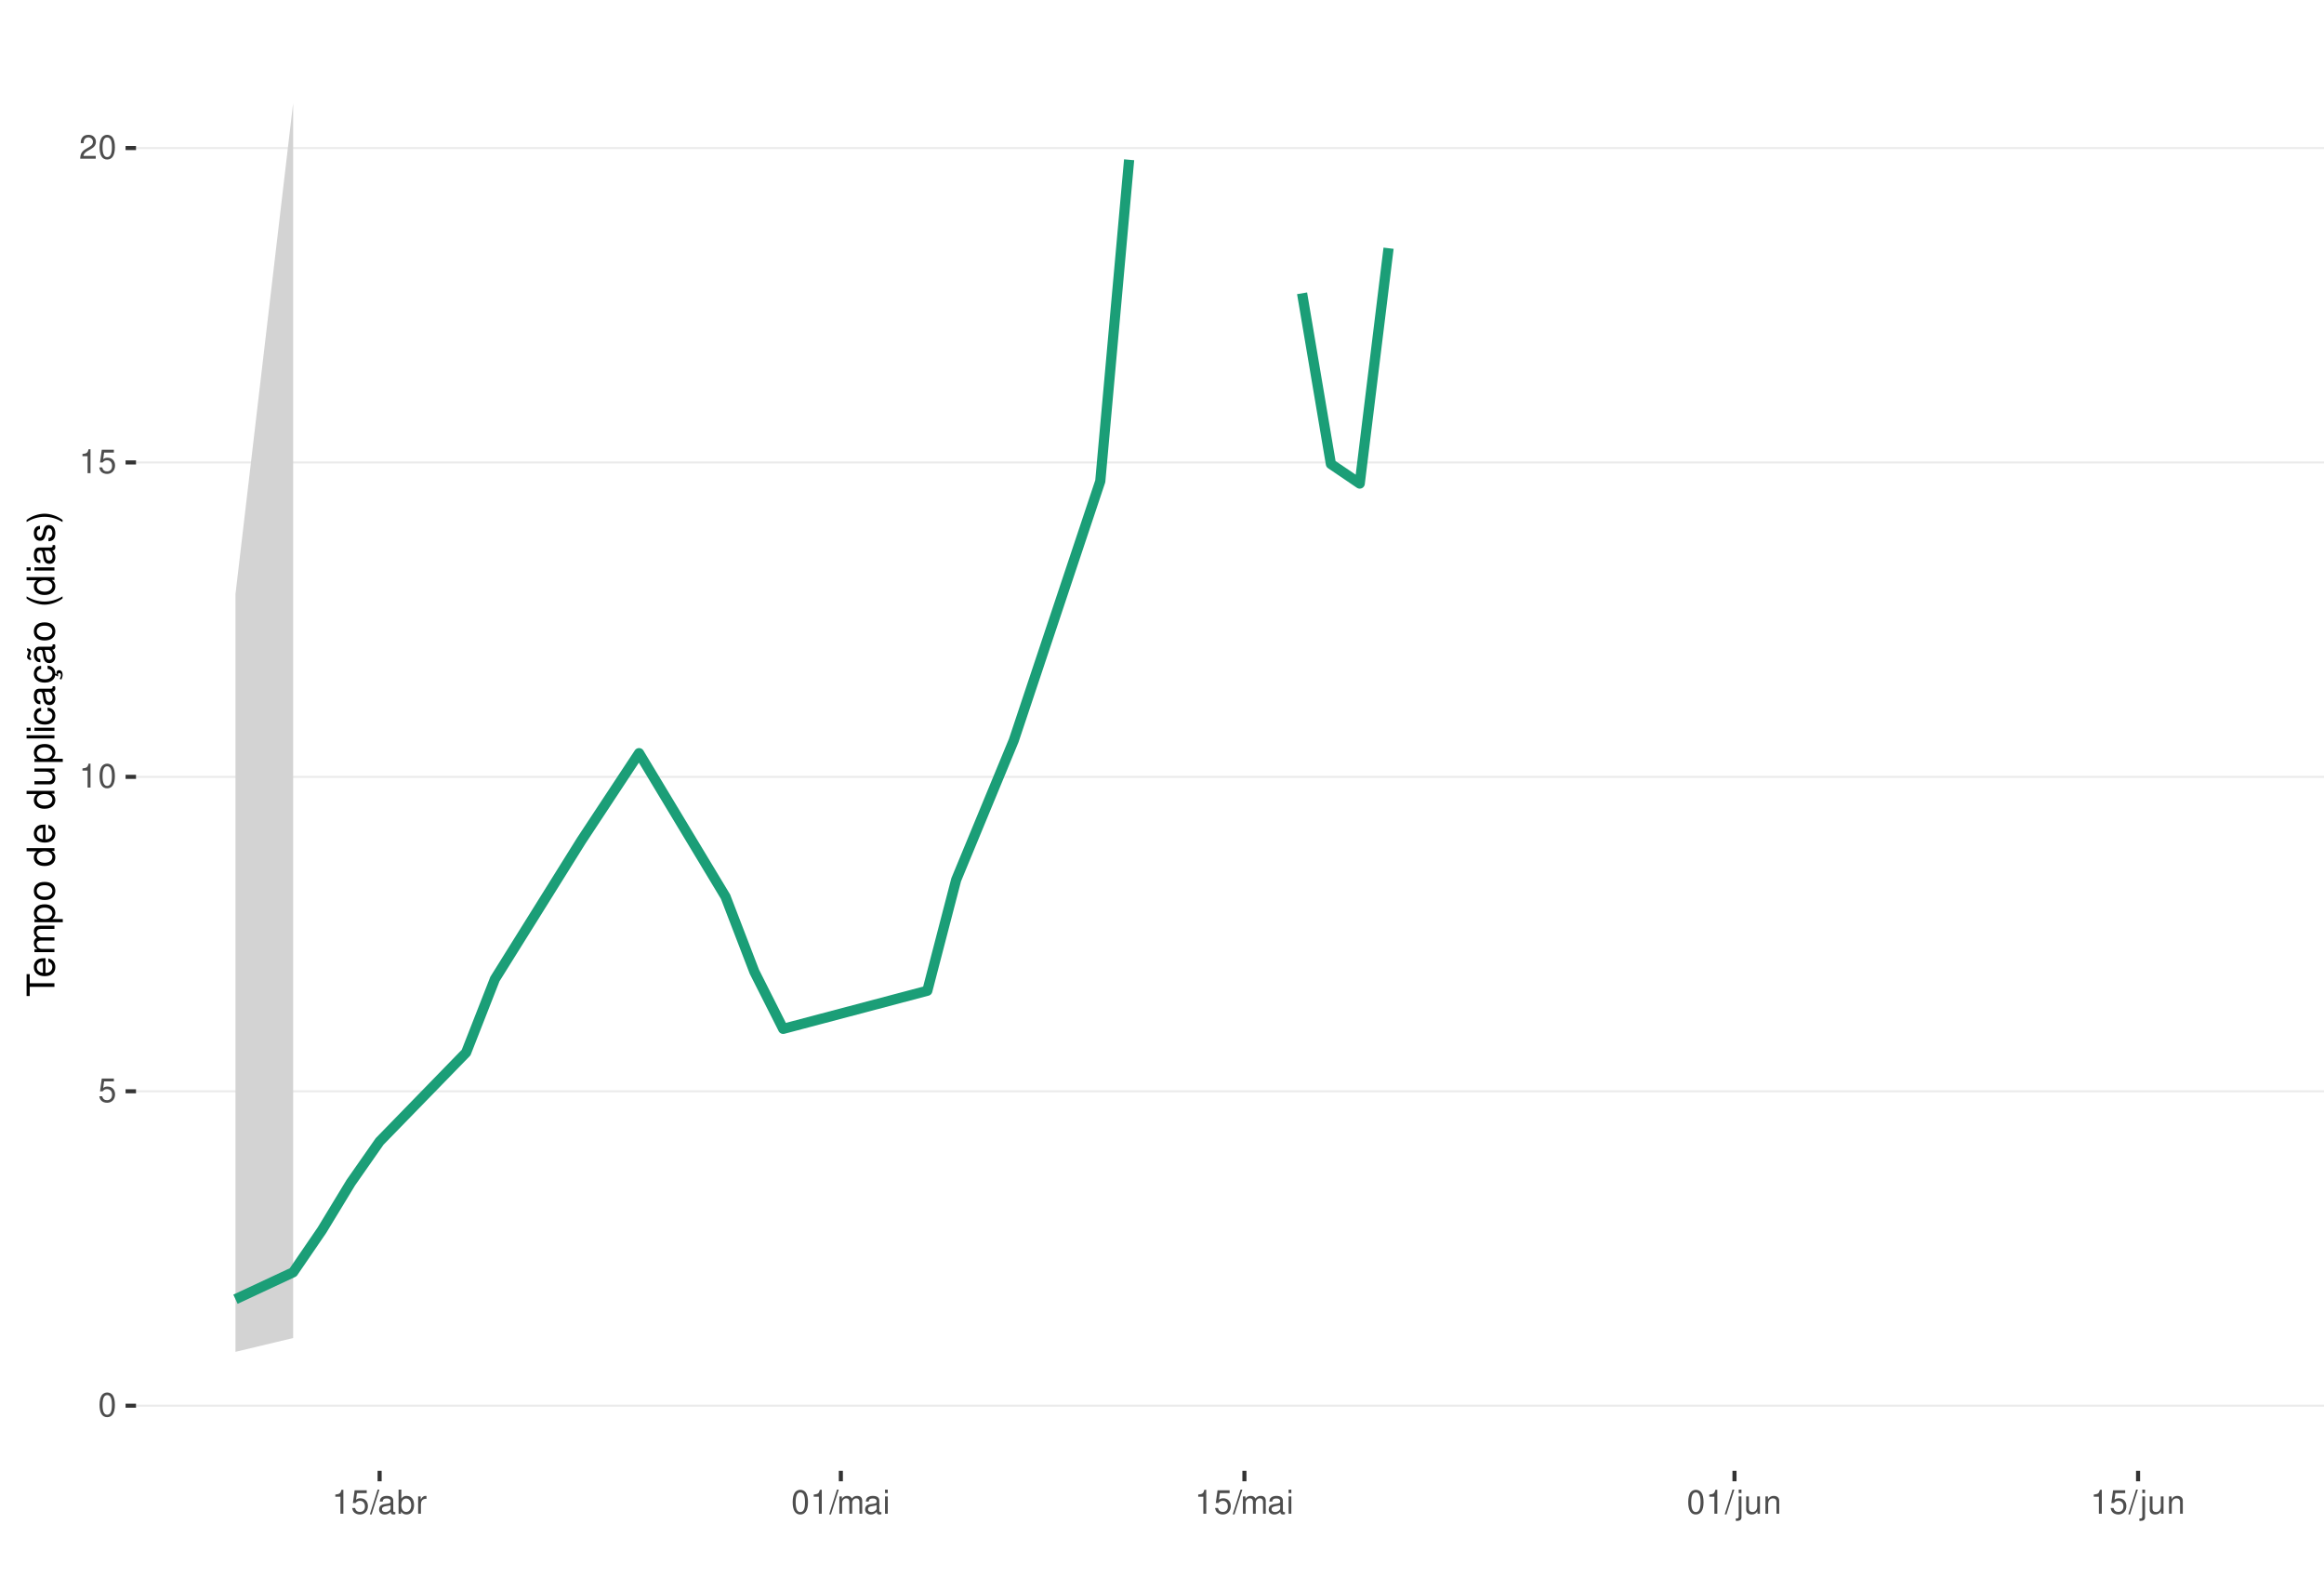
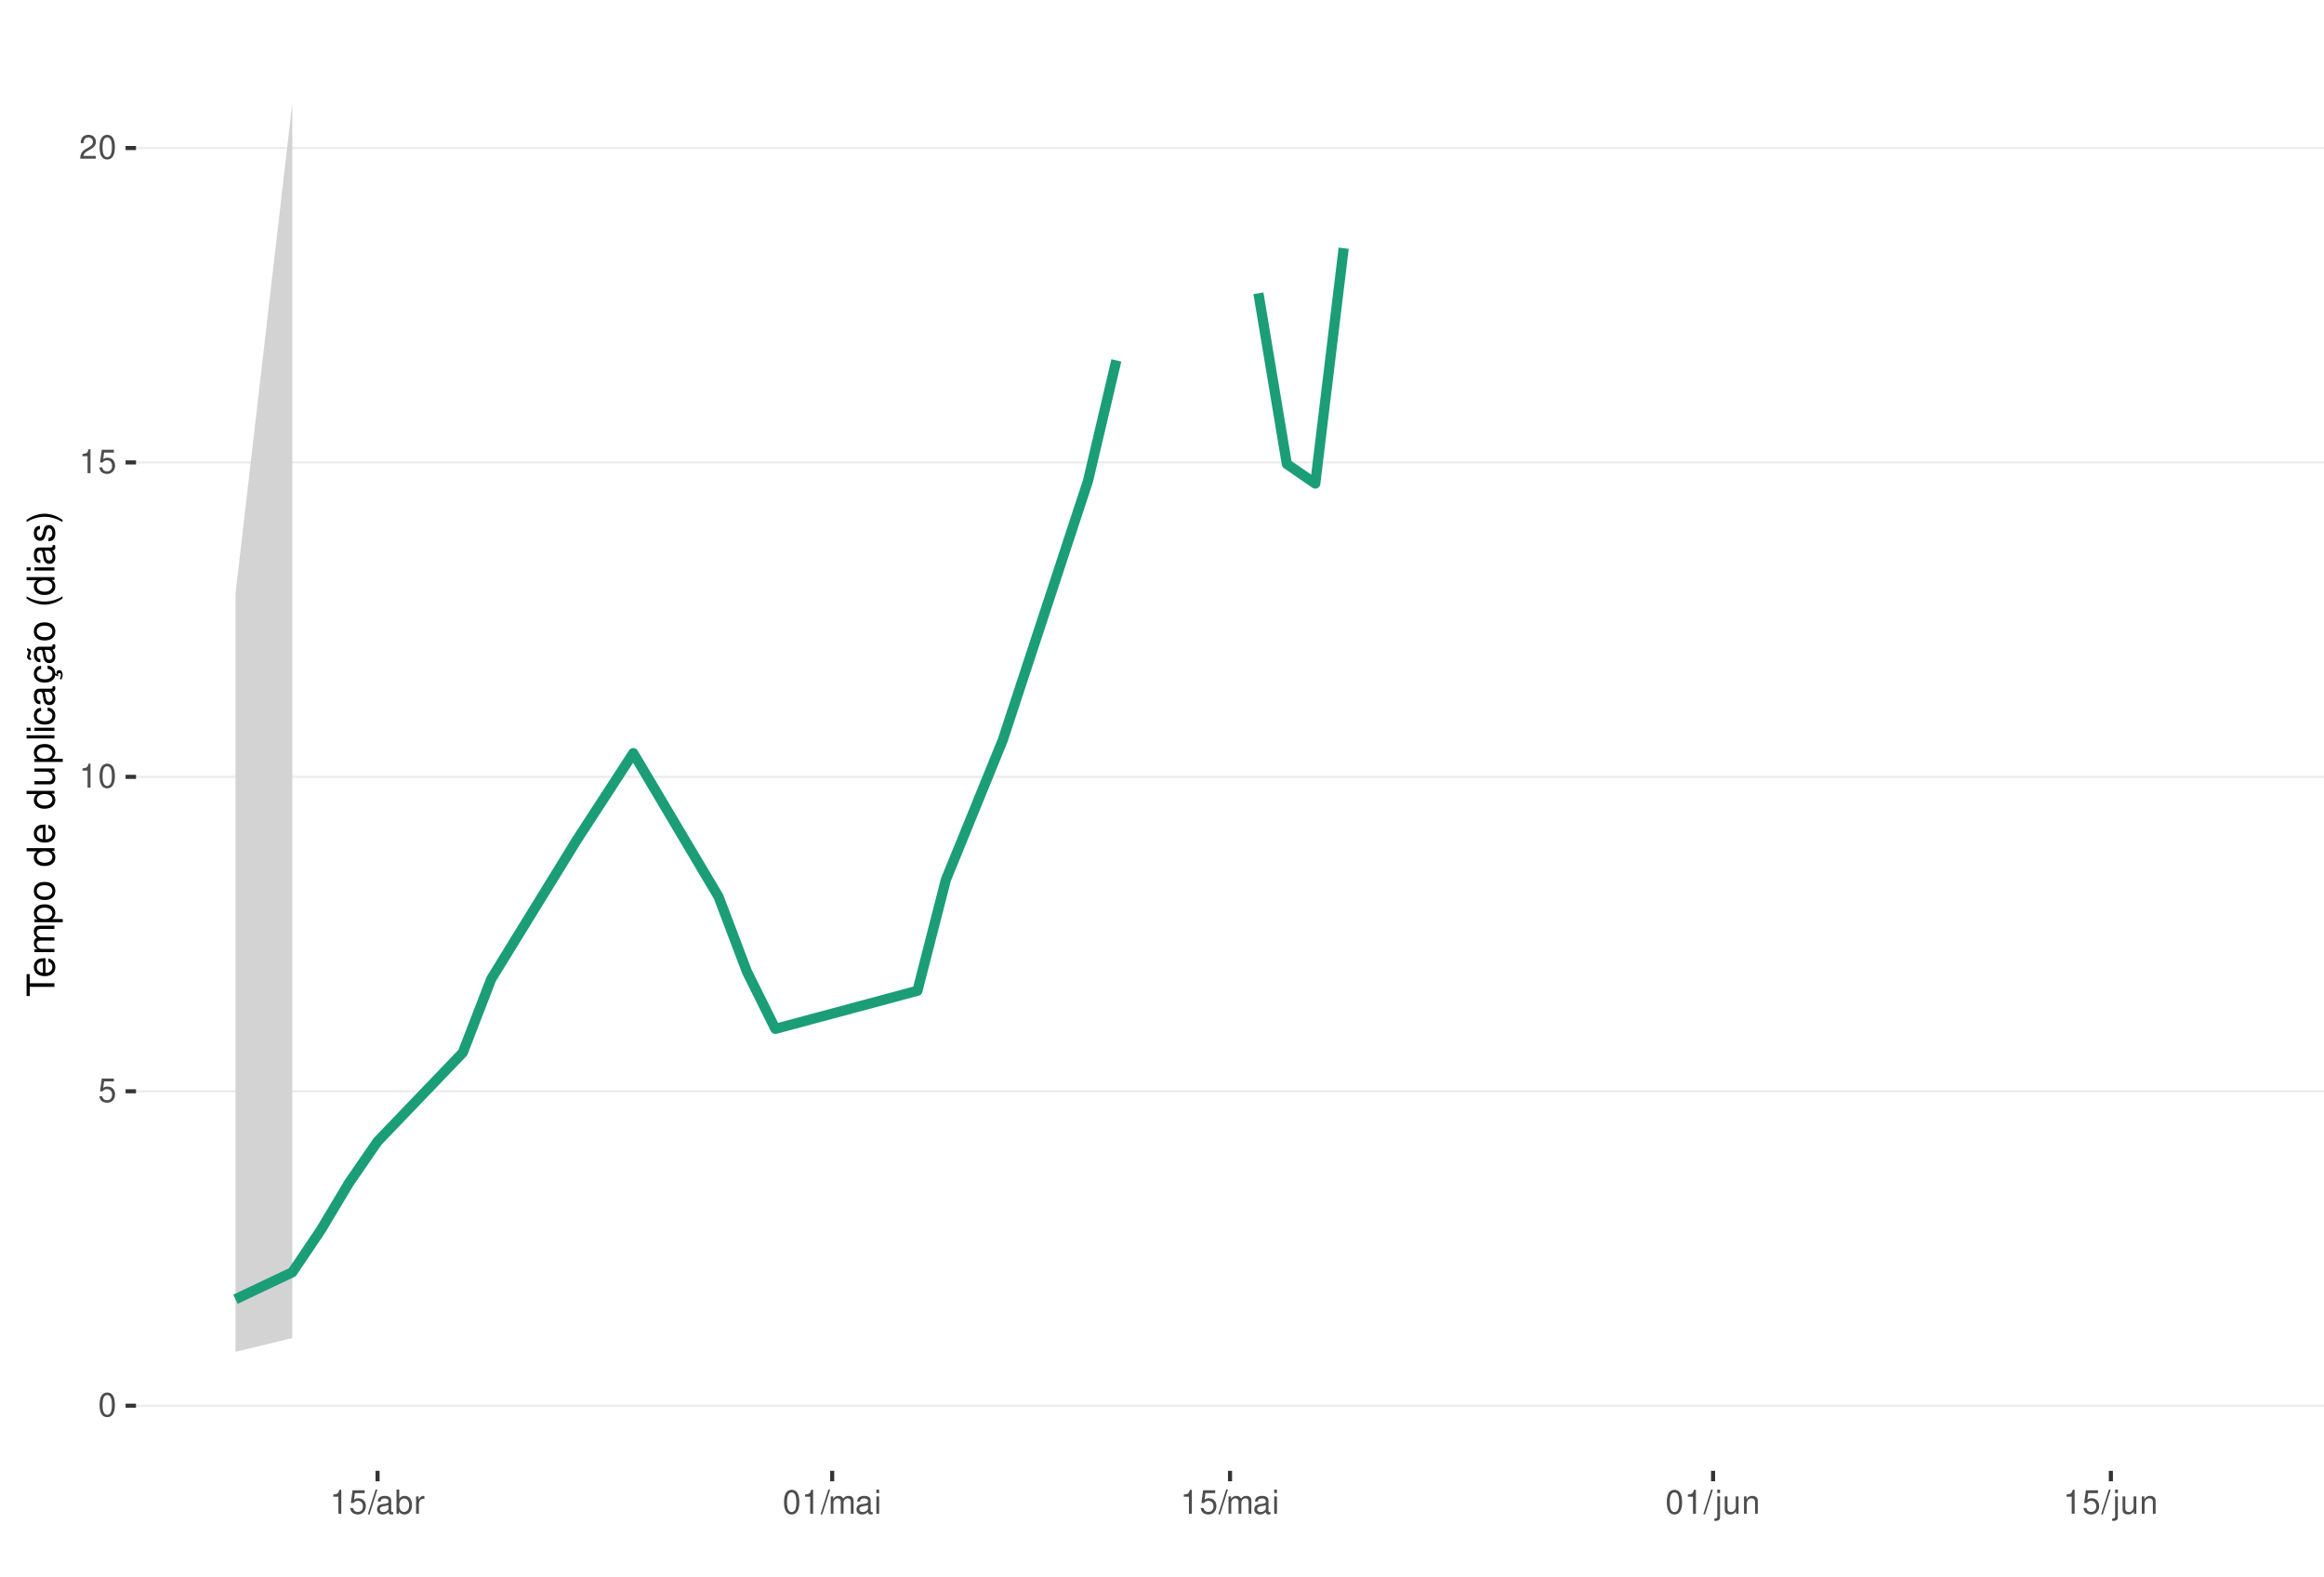
<svg xmlns="http://www.w3.org/2000/svg" xmlns:xlink="http://www.w3.org/1999/xlink" width="609pt" height="413pt" viewBox="0 0 609 413" version="1.1">
  <defs>
    <g>
      <symbol overflow="visible" id="glyph0-0">
        <path style="stroke:none;" d="" />
      </symbol>
      <symbol overflow="visible" id="glyph0-1">
        <path style="stroke:none;" d="M 2.375 -6.266 C 1.812 -6.266 1.297 -6 0.969 -5.578 C 0.578 -5.016 0.375 -4.188 0.375 -3.031 C 0.375 -0.922 1.062 0.203 2.375 0.203 C 3.672 0.203 4.391 -0.922 4.391 -2.984 C 4.391 -4.188 4.203 -5 3.797 -5.578 C 3.469 -6 2.953 -6.266 2.375 -6.266 Z M 2.375 -5.578 C 3.203 -5.578 3.609 -4.75 3.609 -3.047 C 3.609 -1.266 3.219 -0.438 2.359 -0.438 C 1.562 -0.438 1.156 -1.297 1.156 -3.016 C 1.156 -4.75 1.562 -5.578 2.375 -5.578 Z M 2.375 -5.578 " />
      </symbol>
      <symbol overflow="visible" id="glyph0-2">
        <path style="stroke:none;" d="M 4.125 -6.141 L 0.953 -6.141 L 0.5 -2.797 L 1.188 -2.797 C 1.547 -3.219 1.844 -3.375 2.328 -3.375 C 3.156 -3.375 3.656 -2.797 3.656 -1.891 C 3.656 -1.016 3.156 -0.469 2.312 -0.469 C 1.656 -0.469 1.25 -0.812 1.062 -1.5 L 0.297 -1.5 C 0.406 -1 0.5 -0.766 0.672 -0.531 C 1.016 -0.062 1.641 0.203 2.344 0.203 C 3.578 0.203 4.438 -0.703 4.438 -2 C 4.438 -3.219 3.641 -4.047 2.453 -4.047 C 2.031 -4.047 1.672 -3.938 1.328 -3.672 L 1.562 -5.391 L 4.125 -5.391 Z M 4.125 -6.141 " />
      </symbol>
      <symbol overflow="visible" id="glyph0-3">
        <path style="stroke:none;" d="M 2.234 -4.453 L 2.234 0 L 3 0 L 3 -6.266 L 2.5 -6.266 C 2.234 -5.297 2.062 -5.172 0.891 -5.016 L 0.891 -4.453 Z M 2.234 -4.453 " />
      </symbol>
      <symbol overflow="visible" id="glyph0-4">
        <path style="stroke:none;" d="M 4.375 -0.75 L 1.156 -0.75 C 1.234 -1.266 1.5 -1.594 2.266 -2.062 L 3.125 -2.547 C 3.984 -3.016 4.422 -3.656 4.422 -4.438 C 4.422 -4.953 4.219 -5.438 3.859 -5.781 C 3.484 -6.109 3.031 -6.266 2.453 -6.266 C 1.672 -6.266 1.094 -5.984 0.766 -5.438 C 0.547 -5.109 0.453 -4.719 0.438 -4.094 L 1.188 -4.094 C 1.219 -4.516 1.266 -4.766 1.375 -4.984 C 1.578 -5.359 1.969 -5.594 2.438 -5.594 C 3.125 -5.594 3.641 -5.094 3.641 -4.422 C 3.641 -3.906 3.359 -3.484 2.812 -3.172 L 2.016 -2.703 C 0.734 -1.969 0.359 -1.375 0.297 -0.016 L 4.375 -0.016 Z M 4.375 -0.75 " />
      </symbol>
      <symbol overflow="visible" id="glyph0-5">
        <path style="stroke:none;" d="M 1.984 -6.312 L -0.062 0.172 L 0.406 0.172 L 2.453 -6.312 Z M 1.984 -6.312 " />
      </symbol>
      <symbol overflow="visible" id="glyph0-6">
        <path style="stroke:none;" d="M 4.625 -0.422 C 4.547 -0.406 4.516 -0.406 4.469 -0.406 C 4.219 -0.406 4.078 -0.531 4.078 -0.766 L 4.078 -3.422 C 4.078 -4.234 3.5 -4.672 2.375 -4.672 C 1.719 -4.672 1.188 -4.469 0.875 -4.141 C 0.672 -3.906 0.578 -3.641 0.562 -3.188 L 1.297 -3.188 C 1.344 -3.75 1.672 -4 2.359 -4 C 3.016 -4 3.375 -3.75 3.375 -3.328 L 3.375 -3.141 C 3.359 -2.828 3.203 -2.703 2.609 -2.625 C 1.594 -2.5 1.438 -2.469 1.156 -2.359 C 0.625 -2.125 0.359 -1.734 0.359 -1.141 C 0.359 -0.312 0.938 0.203 1.859 0.203 C 2.422 0.203 2.875 0 3.391 -0.469 C 3.438 0 3.672 0.203 4.141 0.203 C 4.297 0.203 4.391 0.188 4.625 0.125 Z M 3.375 -1.422 C 3.375 -1.188 3.297 -1.031 3.078 -0.844 C 2.781 -0.578 2.438 -0.438 2.016 -0.438 C 1.453 -0.438 1.109 -0.703 1.109 -1.156 C 1.109 -1.641 1.422 -1.875 2.203 -1.984 C 2.984 -2.094 3.125 -2.125 3.375 -2.234 Z M 3.375 -1.422 " />
      </symbol>
      <symbol overflow="visible" id="glyph0-7">
        <path style="stroke:none;" d="M 0.469 -6.312 L 0.469 0 L 1.109 0 L 1.109 -0.578 C 1.469 -0.047 1.922 0.203 2.547 0.203 C 3.75 0.203 4.531 -0.781 4.531 -2.281 C 4.531 -3.75 3.797 -4.672 2.594 -4.672 C 1.969 -4.672 1.531 -4.438 1.188 -3.922 L 1.188 -6.312 Z M 2.453 -3.984 C 3.25 -3.984 3.781 -3.297 3.781 -2.203 C 3.781 -1.172 3.234 -0.469 2.453 -0.469 C 1.672 -0.469 1.188 -1.172 1.188 -2.234 C 1.188 -3.297 1.672 -3.984 2.453 -3.984 Z M 2.453 -3.984 " />
      </symbol>
      <symbol overflow="visible" id="glyph0-8">
        <path style="stroke:none;" d="M 0.594 -4.531 L 0.594 0 L 1.328 0 L 1.328 -2.359 C 1.328 -3.438 1.781 -3.938 2.781 -3.906 L 2.781 -4.641 C 2.656 -4.656 2.594 -4.672 2.5 -4.672 C 2.031 -4.672 1.672 -4.391 1.266 -3.719 L 1.266 -4.531 Z M 0.594 -4.531 " />
      </symbol>
      <symbol overflow="visible" id="glyph0-9">
        <path style="stroke:none;" d="M 0.609 -4.531 L 0.609 0 L 1.328 0 L 1.328 -2.844 C 1.328 -3.5 1.812 -4.031 2.391 -4.031 C 2.938 -4.031 3.234 -3.703 3.234 -3.125 L 3.234 0 L 3.969 0 L 3.969 -2.844 C 3.969 -3.5 4.438 -4.031 5.031 -4.031 C 5.562 -4.031 5.875 -3.703 5.875 -3.125 L 5.875 0 L 6.594 0 L 6.594 -3.406 C 6.594 -4.219 6.125 -4.672 5.281 -4.672 C 4.672 -4.672 4.312 -4.484 3.891 -3.969 C 3.625 -4.453 3.25 -4.672 2.672 -4.672 C 2.062 -4.672 1.656 -4.438 1.266 -3.891 L 1.266 -4.531 Z M 0.609 -4.531 " />
      </symbol>
      <symbol overflow="visible" id="glyph0-10">
        <path style="stroke:none;" d="M 1.297 -4.531 L 0.578 -4.531 L 0.578 0 L 1.297 0 Z M 1.297 -6.312 L 0.578 -6.312 L 0.578 -5.406 L 1.297 -5.406 Z M 1.297 -6.312 " />
      </symbol>
      <symbol overflow="visible" id="glyph0-11">
        <path style="stroke:none;" d="M 0.609 -4.531 L 0.609 0.656 C 0.609 1.109 0.469 1.25 0.016 1.25 C -0.031 1.25 -0.062 1.25 -0.156 1.25 L -0.156 1.859 C -0.062 1.875 -0.031 1.891 0.094 1.891 C 0.906 1.891 1.328 1.562 1.328 0.938 L 1.328 -4.531 Z M 1.328 -6.312 L 0.609 -6.312 L 0.609 -5.406 L 1.328 -5.406 Z M 1.328 -6.312 " />
      </symbol>
      <symbol overflow="visible" id="glyph0-12">
        <path style="stroke:none;" d="M 4.172 0 L 4.172 -4.531 L 3.453 -4.531 L 3.453 -1.969 C 3.453 -1.031 2.969 -0.438 2.219 -0.438 C 1.641 -0.438 1.281 -0.781 1.281 -1.328 L 1.281 -4.531 L 0.562 -4.531 L 0.562 -1.031 C 0.562 -0.281 1.125 0.203 2.016 0.203 C 2.672 0.203 3.094 -0.031 3.516 -0.625 L 3.516 0 Z M 4.172 0 " />
      </symbol>
      <symbol overflow="visible" id="glyph0-13">
        <path style="stroke:none;" d="M 0.609 -4.531 L 0.609 0 L 1.328 0 L 1.328 -2.5 C 1.328 -3.422 1.812 -4.031 2.562 -4.031 C 3.141 -4.031 3.5 -3.688 3.5 -3.141 L 3.5 0 L 4.219 0 L 4.219 -3.422 C 4.219 -4.188 3.656 -4.672 2.781 -4.672 C 2.109 -4.672 1.672 -4.406 1.266 -3.781 L 1.266 -4.531 Z M 0.609 -4.531 " />
      </symbol>
      <symbol overflow="visible" id="glyph1-0">
        <path style="stroke:none;" d="" />
      </symbol>
      <symbol overflow="visible" id="glyph1-1">
        <path style="stroke:none;" d="M -6.469 -3.547 L -6.469 -5.938 L -7.297 -5.938 L -7.297 -0.203 L -6.469 -0.203 L -6.469 -2.609 L 0 -2.609 L 0 -3.547 Z M -6.469 -3.547 " />
      </symbol>
      <symbol overflow="visible" id="glyph1-2">
        <path style="stroke:none;" d="M -2.344 -5.125 C -3.141 -5.125 -3.625 -5.062 -4.016 -4.922 C -4.875 -4.578 -5.391 -3.781 -5.391 -2.797 C -5.391 -1.344 -4.281 -0.406 -2.547 -0.406 C -0.812 -0.406 0.234 -1.297 0.234 -2.781 C 0.234 -3.984 -0.453 -4.812 -1.594 -5.016 L -1.594 -4.188 C -0.906 -3.953 -0.547 -3.484 -0.547 -2.812 C -0.547 -2.281 -0.781 -1.828 -1.219 -1.547 C -1.516 -1.344 -1.812 -1.281 -2.344 -1.266 Z M -3.016 -1.297 C -3.984 -1.359 -4.625 -1.953 -4.625 -2.797 C -4.625 -3.641 -3.953 -4.234 -3.016 -4.234 Z M -3.016 -1.297 " />
      </symbol>
      <symbol overflow="visible" id="glyph1-3">
        <path style="stroke:none;" d="M -5.234 -0.703 L 0 -0.703 L 0 -1.547 L -3.297 -1.547 C -4.047 -1.547 -4.656 -2.094 -4.656 -2.766 C -4.656 -3.391 -4.281 -3.734 -3.609 -3.734 L 0 -3.734 L 0 -4.578 L -3.297 -4.578 C -4.047 -4.578 -4.656 -5.125 -4.656 -5.812 C -4.656 -6.422 -4.266 -6.781 -3.609 -6.781 L 0 -6.781 L 0 -7.625 L -3.938 -7.625 C -4.875 -7.625 -5.391 -7.078 -5.391 -6.094 C -5.391 -5.406 -5.188 -4.984 -4.594 -4.484 C -5.156 -4.188 -5.391 -3.766 -5.391 -3.078 C -5.391 -2.375 -5.125 -1.906 -4.5 -1.469 L -5.234 -1.469 Z M -5.234 -0.703 " />
      </symbol>
      <symbol overflow="visible" id="glyph1-4">
        <path style="stroke:none;" d="M 2.188 -0.547 L 2.188 -1.375 L -0.547 -1.375 C -0.016 -1.812 0.234 -2.312 0.234 -2.984 C 0.234 -4.344 -0.859 -5.234 -2.531 -5.234 C -4.297 -5.234 -5.391 -4.375 -5.391 -2.984 C -5.391 -2.266 -5.062 -1.703 -4.453 -1.312 L -5.234 -1.312 L -5.234 -0.547 Z M -4.609 -2.844 C -4.609 -3.766 -3.797 -4.359 -2.547 -4.359 C -1.359 -4.359 -0.547 -3.75 -0.547 -2.844 C -0.547 -1.953 -1.344 -1.375 -2.578 -1.375 C -3.812 -1.375 -4.609 -1.953 -4.609 -2.844 Z M -4.609 -2.844 " />
      </symbol>
      <symbol overflow="visible" id="glyph1-5">
        <path style="stroke:none;" d="M -5.391 -2.719 C -5.391 -1.234 -4.344 -0.359 -2.578 -0.359 C -0.812 -0.359 0.234 -1.234 0.234 -2.734 C 0.234 -4.203 -0.812 -5.094 -2.547 -5.094 C -4.359 -5.094 -5.391 -4.234 -5.391 -2.719 Z M -4.625 -2.734 C -4.625 -3.672 -3.844 -4.234 -2.547 -4.234 C -1.312 -4.234 -0.547 -3.656 -0.547 -2.734 C -0.547 -1.797 -1.312 -1.234 -2.578 -1.234 C -3.844 -1.234 -4.625 -1.797 -4.625 -2.734 Z M -4.625 -2.734 " />
      </symbol>
      <symbol overflow="visible" id="glyph1-6">
        <path style="stroke:none;" d="" />
      </symbol>
      <symbol overflow="visible" id="glyph1-7">
        <path style="stroke:none;" d="M -7.297 -4.953 L -7.297 -4.125 L -4.578 -4.125 C -5.109 -3.766 -5.391 -3.203 -5.391 -2.516 C -5.391 -1.156 -4.297 -0.266 -2.625 -0.266 C -0.859 -0.266 0.234 -1.125 0.234 -2.547 C 0.234 -3.266 -0.047 -3.766 -0.688 -4.203 L 0 -4.203 L 0 -4.953 Z M -4.609 -2.656 C -4.609 -3.547 -3.812 -4.125 -2.562 -4.125 C -1.344 -4.125 -0.547 -3.547 -0.547 -2.656 C -0.547 -1.734 -1.359 -1.125 -2.578 -1.125 C -3.797 -1.125 -4.609 -1.734 -4.609 -2.656 Z M -4.609 -2.656 " />
      </symbol>
      <symbol overflow="visible" id="glyph1-8">
        <path style="stroke:none;" d="M 0 -4.812 L -5.234 -4.812 L -5.234 -3.984 L -2.266 -3.984 C -1.203 -3.984 -0.5 -3.438 -0.5 -2.562 C -0.5 -1.906 -0.906 -1.484 -1.531 -1.484 L -5.234 -1.484 L -5.234 -0.656 L -1.203 -0.656 C -0.328 -0.656 0.234 -1.297 0.234 -2.312 C 0.234 -3.094 -0.047 -3.578 -0.734 -4.062 L 0 -4.062 Z M 0 -4.812 " />
      </symbol>
      <symbol overflow="visible" id="glyph1-9">
        <path style="stroke:none;" d="M -7.297 -1.516 L -7.297 -0.688 L 0 -0.688 L 0 -1.516 Z M -7.297 -1.516 " />
      </symbol>
      <symbol overflow="visible" id="glyph1-10">
        <path style="stroke:none;" d="M -5.234 -1.5 L -5.234 -0.672 L 0 -0.672 L 0 -1.5 Z M -7.297 -1.5 L -7.297 -0.656 L -6.234 -0.656 L -6.234 -1.5 Z M -7.297 -1.5 " />
      </symbol>
      <symbol overflow="visible" id="glyph1-11">
        <path style="stroke:none;" d="M -3.484 -4.703 C -3.984 -4.672 -4.312 -4.562 -4.609 -4.359 C -5.094 -4 -5.391 -3.375 -5.391 -2.641 C -5.391 -1.219 -4.266 -0.312 -2.531 -0.312 C -0.844 -0.312 0.234 -1.203 0.234 -2.625 C 0.234 -3.875 -0.516 -4.672 -1.797 -4.766 L -1.797 -3.938 C -0.953 -3.797 -0.547 -3.359 -0.547 -2.656 C -0.547 -1.734 -1.297 -1.188 -2.531 -1.188 C -3.844 -1.188 -4.625 -1.719 -4.625 -2.625 C -4.625 -3.328 -4.203 -3.766 -3.484 -3.875 Z M -3.484 -4.703 " />
      </symbol>
      <symbol overflow="visible" id="glyph1-12">
        <path style="stroke:none;" d="M -0.484 -5.344 C -0.469 -5.266 -0.469 -5.219 -0.469 -5.172 C -0.469 -4.875 -0.625 -4.719 -0.875 -4.719 L -3.953 -4.719 C -4.891 -4.719 -5.391 -4.047 -5.391 -2.75 C -5.391 -1.984 -5.172 -1.375 -4.781 -1.016 C -4.516 -0.766 -4.203 -0.672 -3.688 -0.656 L -3.688 -1.484 C -4.328 -1.562 -4.625 -1.938 -4.625 -2.719 C -4.625 -3.484 -4.344 -3.891 -3.844 -3.891 L -3.625 -3.891 C -3.266 -3.875 -3.125 -3.703 -3.047 -3.016 C -2.891 -1.844 -2.844 -1.656 -2.719 -1.344 C -2.453 -0.734 -2 -0.422 -1.312 -0.422 C -0.375 -0.422 0.234 -1.078 0.234 -2.141 C 0.234 -2.797 0 -3.328 -0.547 -3.922 C 0 -3.984 0.234 -4.234 0.234 -4.781 C 0.234 -4.953 0.203 -5.062 0.141 -5.344 Z M -1.656 -3.891 C -1.375 -3.891 -1.203 -3.812 -0.969 -3.562 C -0.656 -3.219 -0.5 -2.812 -0.5 -2.312 C -0.5 -1.672 -0.812 -1.297 -1.344 -1.297 C -1.891 -1.297 -2.172 -1.656 -2.297 -2.547 C -2.422 -3.438 -2.453 -3.609 -2.594 -3.891 Z M -1.656 -3.891 " />
      </symbol>
      <symbol overflow="visible" id="glyph1-13">
        <path style="stroke:none;" d="M 0.234 -2.641 C 0.234 -3.875 -0.547 -4.703 -1.797 -4.766 L -1.797 -3.938 C -0.953 -3.797 -0.531 -3.359 -0.531 -2.656 C -0.531 -1.734 -1.281 -1.188 -2.516 -1.188 C -3.844 -1.188 -4.625 -1.719 -4.625 -2.625 C -4.625 -3.328 -4.203 -3.766 -3.484 -3.875 L -3.484 -4.703 C -3.984 -4.672 -4.312 -4.562 -4.609 -4.359 C -5.094 -4 -5.391 -3.375 -5.391 -2.641 C -5.391 -1.219 -4.266 -0.312 -2.531 -0.312 C -1.469 -0.312 -0.625 -0.672 -0.156 -1.312 C 0.047 -1.594 0.125 -1.812 0.203 -2.25 L 0.922 -1.938 L 0.984 -2.062 C 0.938 -2.188 0.906 -2.25 0.906 -2.375 C 0.906 -2.656 1.047 -2.828 1.281 -2.828 C 1.547 -2.828 1.734 -2.594 1.734 -2.297 C 1.734 -2.031 1.672 -1.844 1.438 -1.406 L 1.406 -1.312 L 1.812 -1.094 C 2.078 -1.75 2.141 -1.953 2.141 -2.344 C 2.141 -3.109 1.781 -3.578 1.203 -3.578 C 0.781 -3.578 0.547 -3.297 0.547 -2.797 C 0.547 -2.703 0.547 -2.641 0.562 -2.516 Z M 0.234 -2.641 " />
      </symbol>
      <symbol overflow="visible" id="glyph1-14">
        <path style="stroke:none;" d="M -0.484 -5.344 C -0.469 -5.266 -0.469 -5.219 -0.469 -5.172 C -0.469 -4.875 -0.625 -4.719 -0.875 -4.719 L -3.953 -4.719 C -4.891 -4.719 -5.391 -4.047 -5.391 -2.75 C -5.391 -1.984 -5.172 -1.375 -4.781 -1.016 C -4.516 -0.766 -4.203 -0.672 -3.688 -0.656 L -3.688 -1.484 C -4.328 -1.562 -4.625 -1.938 -4.625 -2.719 C -4.625 -3.484 -4.344 -3.891 -3.844 -3.891 L -3.625 -3.891 C -3.266 -3.875 -3.125 -3.703 -3.047 -3.016 C -2.891 -1.844 -2.844 -1.656 -2.719 -1.344 C -2.453 -0.734 -2 -0.422 -1.312 -0.422 C -0.375 -0.422 0.234 -1.078 0.234 -2.141 C 0.234 -2.797 0 -3.328 -0.547 -3.922 C 0 -3.984 0.234 -4.234 0.234 -4.781 C 0.234 -4.953 0.203 -5.062 0.141 -5.344 Z M -1.656 -3.891 C -1.375 -3.891 -1.203 -3.812 -0.969 -3.562 C -0.656 -3.219 -0.5 -2.812 -0.5 -2.312 C -0.5 -1.672 -0.812 -1.297 -1.344 -1.297 C -1.891 -1.297 -2.172 -1.656 -2.297 -2.547 C -2.422 -3.438 -2.453 -3.609 -2.594 -3.891 Z M -7.172 -3.75 C -6.922 -3.672 -6.812 -3.547 -6.812 -3.375 C -6.812 -3.25 -6.875 -2.984 -6.984 -2.734 C -7.156 -2.312 -7.172 -2.25 -7.172 -2.047 C -7.172 -1.594 -6.797 -1.297 -6.141 -1.188 L -6.141 -1.766 C -6.375 -1.812 -6.5 -1.938 -6.5 -2.094 C -6.5 -2.203 -6.469 -2.344 -6.375 -2.578 C -6.156 -3.156 -6.125 -3.234 -6.125 -3.438 C -6.125 -3.922 -6.484 -4.219 -7.172 -4.312 Z M -7.172 -3.75 " />
      </symbol>
      <symbol overflow="visible" id="glyph1-15">
        <path style="stroke:none;" d="M -7.297 -2.359 C -5.984 -1.359 -4.156 -0.734 -2.594 -0.734 C -1.016 -0.734 0.812 -1.359 2.125 -2.359 L 2.125 -2.906 C 0.688 -2.031 -0.984 -1.547 -2.594 -1.547 C -4.188 -1.547 -5.875 -2.031 -7.297 -2.906 Z M -7.297 -2.359 " />
      </symbol>
      <symbol overflow="visible" id="glyph1-16">
        <path style="stroke:none;" d="M -3.781 -4.375 C -4.812 -4.375 -5.391 -3.688 -5.391 -2.484 C -5.391 -1.266 -4.766 -0.469 -3.797 -0.469 C -2.969 -0.469 -2.578 -0.891 -2.281 -2.125 L -2.094 -2.906 C -1.953 -3.484 -1.734 -3.719 -1.375 -3.719 C -0.875 -3.719 -0.547 -3.234 -0.547 -2.5 C -0.547 -2.047 -0.672 -1.672 -0.891 -1.453 C -1.047 -1.328 -1.188 -1.266 -1.562 -1.219 L -1.562 -0.344 C -0.344 -0.375 0.234 -1.062 0.234 -2.438 C 0.234 -3.75 -0.422 -4.594 -1.438 -4.594 C -2.203 -4.594 -2.641 -4.156 -2.891 -3.109 L -3.078 -2.312 C -3.234 -1.625 -3.453 -1.344 -3.828 -1.344 C -4.312 -1.344 -4.625 -1.766 -4.625 -2.453 C -4.625 -3.125 -4.328 -3.484 -3.781 -3.5 Z M -3.781 -4.375 " />
      </symbol>
      <symbol overflow="visible" id="glyph1-17">
        <path style="stroke:none;" d="M 2.125 -0.938 C 0.812 -1.938 -1.016 -2.562 -2.578 -2.562 C -4.156 -2.562 -5.984 -1.938 -7.297 -0.938 L -7.297 -0.375 C -5.859 -1.266 -4.188 -1.75 -2.578 -1.75 C -0.984 -1.75 0.703 -1.266 2.125 -0.375 Z M 2.125 -0.938 " />
      </symbol>
    </g>
    <clipPath id="clip1">
      <path d="M 35.645 9.961 L 609 9.961 L 609 385.328 L 35.645 385.328 Z M 35.645 9.961 " />
    </clipPath>
    <clipPath id="clip2">
      <path d="M 35.645 368 L 609 368 L 609 369 L 35.645 369 Z M 35.645 368 " />
    </clipPath>
    <clipPath id="clip3">
      <path d="M 35.645 285 L 609 285 L 609 287 L 35.645 287 Z M 35.645 285 " />
    </clipPath>
    <clipPath id="clip4">
      <path d="M 35.645 203 L 609 203 L 609 204 L 35.645 204 Z M 35.645 203 " />
    </clipPath>
    <clipPath id="clip5">
      <path d="M 35.645 120 L 609 120 L 609 122 L 35.645 122 Z M 35.645 120 " />
    </clipPath>
    <clipPath id="clip6">
      <path d="M 35.645 38 L 609 38 L 609 40 L 35.645 40 Z M 35.645 38 " />
    </clipPath>
  </defs>
  <g id="surface344">
    <rect x="0" y="0" width="609" height="413" style="fill:rgb(100%,100%,100%);fill-opacity:1;stroke:none;" />
    <rect x="0" y="0" width="609" height="413" style="fill:rgb(100%,100%,100%);fill-opacity:1;stroke:none;" />
    <path style="fill:none;stroke-width:1.067;stroke-linecap:round;stroke-linejoin:round;stroke:rgb(100%,100%,100%);stroke-opacity:1;stroke-miterlimit:10;" d="M 0 413 L 609 413 L 609 0 L 0 0 Z M 0 413 " />
    <g clip-path="url(#clip1)" clip-rule="nonzero">
      <path style=" stroke:none;fill-rule:nonzero;fill:rgb(100%,100%,100%);fill-opacity:1;" d="M 35.645 385.328 L 609 385.328 L 609 9.961 L 35.645 9.961 Z M 35.645 385.328 " />
    </g>
    <g clip-path="url(#clip2)" clip-rule="nonzero">
      <path style="fill:none;stroke-width:0.533;stroke-linecap:butt;stroke-linejoin:round;stroke:rgb(92.157%,92.157%,92.157%);stroke-opacity:1;stroke-miterlimit:10;" d="M 35.645 368.266 L 609 368.266 " />
    </g>
    <g clip-path="url(#clip3)" clip-rule="nonzero">
      <path style="fill:none;stroke-width:0.533;stroke-linecap:butt;stroke-linejoin:round;stroke:rgb(92.157%,92.157%,92.157%);stroke-opacity:1;stroke-miterlimit:10;" d="M 35.645 285.895 L 609 285.895 " />
    </g>
    <g clip-path="url(#clip4)" clip-rule="nonzero">
      <path style="fill:none;stroke-width:0.533;stroke-linecap:butt;stroke-linejoin:round;stroke:rgb(92.157%,92.157%,92.157%);stroke-opacity:1;stroke-miterlimit:10;" d="M 35.645 203.523 L 609 203.523 " />
    </g>
    <g clip-path="url(#clip5)" clip-rule="nonzero">
      <path style="fill:none;stroke-width:0.533;stroke-linecap:butt;stroke-linejoin:round;stroke:rgb(92.157%,92.157%,92.157%);stroke-opacity:1;stroke-miterlimit:10;" d="M 35.645 121.152 L 609 121.152 " />
    </g>
    <g clip-path="url(#clip6)" clip-rule="nonzero">
      <path style="fill:none;stroke-width:0.533;stroke-linecap:butt;stroke-linejoin:round;stroke:rgb(92.157%,92.157%,92.157%);stroke-opacity:1;stroke-miterlimit:10;" d="M 35.645 38.781 L 609 38.781 " />
    </g>
-     <path style=" stroke:none;fill-rule:nonzero;fill:rgb(82.745%,82.745%,82.745%);fill-opacity:1;" d="M 61.707 155.66 L 76.816 27.023 L 76.816 350.539 L 61.707 354.16 Z M 61.707 155.66 " />
-     <path style="fill:none;stroke-width:2.667;stroke-linecap:butt;stroke-linejoin:round;stroke:rgb(10.588%,61.961%,46.667%);stroke-opacity:1;stroke-miterlimit:10;" d="M 61.707 340.375 L 76.816 333.316 L 84.367 322.285 L 91.922 309.848 L 99.477 299.043 L 122.141 275.766 L 129.695 256.484 L 152.355 220.199 L 159.91 208.754 L 167.465 197.312 L 190.125 234.922 L 197.68 254.57 L 205.234 269.543 L 243.004 259.559 L 250.559 230.504 L 265.668 193.945 L 288.328 126.062 L 295.883 41.855 " />
-     <path style="fill:none;stroke-width:2.667;stroke-linecap:butt;stroke-linejoin:round;stroke:rgb(10.588%,61.961%,46.667%);stroke-opacity:1;stroke-miterlimit:10;" d="M 341.207 76.836 L 348.762 121.559 L 356.316 126.684 L 363.871 65.031 " />
+     <path style=" stroke:none;fill-rule:nonzero;fill:rgb(82.745%,82.745%,82.745%);fill-opacity:1;" d="M 61.707 155.66 L 76.598 27.023 L 76.598 350.539 L 61.707 354.16 Z M 61.707 155.66 " />
+     <path style="fill:none;stroke-width:2.667;stroke-linecap:butt;stroke-linejoin:round;stroke:rgb(10.588%,61.961%,46.667%);stroke-opacity:1;stroke-miterlimit:10;" d="M 61.707 340.375 L 76.598 333.316 L 84.047 322.285 L 91.492 309.848 L 98.938 299.043 L 121.277 275.766 L 128.723 256.484 L 151.062 220.199 L 158.508 208.754 L 165.953 197.312 L 188.293 234.922 L 195.738 254.57 L 203.184 269.543 L 240.414 259.559 L 247.859 230.504 L 262.754 193.945 L 285.09 126.062 L 292.539 94.414 " />
+     <path style="fill:none;stroke-width:2.667;stroke-linecap:butt;stroke-linejoin:round;stroke:rgb(10.588%,61.961%,46.667%);stroke-opacity:1;stroke-miterlimit:10;" d="M 329.77 76.836 L 337.215 121.559 L 344.66 126.684 L 352.105 65.031 " />
    <g style="fill:rgb(30.196%,30.196%,30.196%);fill-opacity:1;">
      <use xlink:href="#glyph0-1" x="25.715" y="371.071" />
    </g>
    <g style="fill:rgb(30.196%,30.196%,30.196%);fill-opacity:1;">
      <use xlink:href="#glyph0-2" x="25.715" y="288.7" />
    </g>
    <g style="fill:rgb(30.196%,30.196%,30.196%);fill-opacity:1;">
      <use xlink:href="#glyph0-3" x="20.715" y="206.329" />
      <use xlink:href="#glyph0-1" x="25.715" y="206.329" />
    </g>
    <g style="fill:rgb(30.196%,30.196%,30.196%);fill-opacity:1;">
      <use xlink:href="#glyph0-3" x="20.715" y="123.958" />
      <use xlink:href="#glyph0-2" x="25.715" y="123.958" />
    </g>
    <g style="fill:rgb(30.196%,30.196%,30.196%);fill-opacity:1;">
      <use xlink:href="#glyph0-4" x="20.715" y="41.587" />
      <use xlink:href="#glyph0-1" x="25.715" y="41.587" />
    </g>
    <path style="fill:none;stroke-width:1.067;stroke-linecap:butt;stroke-linejoin:round;stroke:rgb(20%,20%,20%);stroke-opacity:1;stroke-miterlimit:10;" d="M 32.906 368.266 L 35.645 368.266 " />
    <path style="fill:none;stroke-width:1.067;stroke-linecap:butt;stroke-linejoin:round;stroke:rgb(20%,20%,20%);stroke-opacity:1;stroke-miterlimit:10;" d="M 32.906 285.895 L 35.645 285.895 " />
    <path style="fill:none;stroke-width:1.067;stroke-linecap:butt;stroke-linejoin:round;stroke:rgb(20%,20%,20%);stroke-opacity:1;stroke-miterlimit:10;" d="M 32.906 203.523 L 35.645 203.523 " />
    <path style="fill:none;stroke-width:1.067;stroke-linecap:butt;stroke-linejoin:round;stroke:rgb(20%,20%,20%);stroke-opacity:1;stroke-miterlimit:10;" d="M 32.906 121.152 L 35.645 121.152 " />
    <path style="fill:none;stroke-width:1.067;stroke-linecap:butt;stroke-linejoin:round;stroke:rgb(20%,20%,20%);stroke-opacity:1;stroke-miterlimit:10;" d="M 32.906 38.781 L 35.645 38.781 " />
-     <path style="fill:none;stroke-width:1.067;stroke-linecap:butt;stroke-linejoin:round;stroke:rgb(20%,20%,20%);stroke-opacity:1;stroke-miterlimit:10;" d="M 99.477 388.07 L 99.477 385.328 " />
-     <path style="fill:none;stroke-width:1.067;stroke-linecap:butt;stroke-linejoin:round;stroke:rgb(20%,20%,20%);stroke-opacity:1;stroke-miterlimit:10;" d="M 220.344 388.07 L 220.344 385.328 " />
-     <path style="fill:none;stroke-width:1.067;stroke-linecap:butt;stroke-linejoin:round;stroke:rgb(20%,20%,20%);stroke-opacity:1;stroke-miterlimit:10;" d="M 326.098 388.07 L 326.098 385.328 " />
-     <path style="fill:none;stroke-width:1.067;stroke-linecap:butt;stroke-linejoin:round;stroke:rgb(20%,20%,20%);stroke-opacity:1;stroke-miterlimit:10;" d="M 454.52 388.07 L 454.52 385.328 " />
-     <path style="fill:none;stroke-width:1.067;stroke-linecap:butt;stroke-linejoin:round;stroke:rgb(20%,20%,20%);stroke-opacity:1;stroke-miterlimit:10;" d="M 560.277 388.07 L 560.277 385.328 " />
-     <g style="fill:rgb(30.196%,30.196%,30.196%);fill-opacity:1;">
-       <use xlink:href="#glyph0-3" x="86.977" y="396.567" />
-       <use xlink:href="#glyph0-2" x="91.977" y="396.567" />
-       <use xlink:href="#glyph0-5" x="96.977" y="396.567" />
-       <use xlink:href="#glyph0-6" x="98.977" y="396.567" />
-       <use xlink:href="#glyph0-7" x="103.977" y="396.567" />
-       <use xlink:href="#glyph0-8" x="108.977" y="396.567" />
-     </g>
-     <g style="fill:rgb(30.196%,30.196%,30.196%);fill-opacity:1;">
-       <use xlink:href="#glyph0-1" x="207.344" y="396.567" />
-       <use xlink:href="#glyph0-3" x="212.344" y="396.567" />
-       <use xlink:href="#glyph0-5" x="217.344" y="396.567" />
-       <use xlink:href="#glyph0-9" x="219.344" y="396.567" />
-       <use xlink:href="#glyph0-6" x="226.344" y="396.567" />
-       <use xlink:href="#glyph0-10" x="231.344" y="396.567" />
-     </g>
-     <g style="fill:rgb(30.196%,30.196%,30.196%);fill-opacity:1;">
-       <use xlink:href="#glyph0-3" x="313.098" y="396.567" />
-       <use xlink:href="#glyph0-2" x="318.098" y="396.567" />
-       <use xlink:href="#glyph0-5" x="323.098" y="396.567" />
-       <use xlink:href="#glyph0-9" x="325.098" y="396.567" />
-       <use xlink:href="#glyph0-6" x="332.098" y="396.567" />
-       <use xlink:href="#glyph0-10" x="337.098" y="396.567" />
-     </g>
-     <g style="fill:rgb(30.196%,30.196%,30.196%);fill-opacity:1;">
-       <use xlink:href="#glyph0-1" x="442.02" y="396.567" />
-       <use xlink:href="#glyph0-3" x="447.02" y="396.567" />
-       <use xlink:href="#glyph0-5" x="452.02" y="396.567" />
-       <use xlink:href="#glyph0-11" x="455.02" y="396.567" />
-       <use xlink:href="#glyph0-12" x="457.02" y="396.567" />
-       <use xlink:href="#glyph0-13" x="462.02" y="396.567" />
-     </g>
-     <g style="fill:rgb(30.196%,30.196%,30.196%);fill-opacity:1;">
-       <use xlink:href="#glyph0-3" x="547.777" y="396.567" />
-       <use xlink:href="#glyph0-2" x="552.777" y="396.567" />
-       <use xlink:href="#glyph0-5" x="557.777" y="396.567" />
-       <use xlink:href="#glyph0-11" x="560.777" y="396.567" />
-       <use xlink:href="#glyph0-12" x="562.777" y="396.567" />
-       <use xlink:href="#glyph0-13" x="567.777" y="396.567" />
+     <path style="fill:none;stroke-width:1.067;stroke-linecap:butt;stroke-linejoin:round;stroke:rgb(20%,20%,20%);stroke-opacity:1;stroke-miterlimit:10;" d="M 98.938 388.07 L 98.938 385.328 " />
+     <path style="fill:none;stroke-width:1.067;stroke-linecap:butt;stroke-linejoin:round;stroke:rgb(20%,20%,20%);stroke-opacity:1;stroke-miterlimit:10;" d="M 218.078 388.07 L 218.078 385.328 " />
+     <path style="fill:none;stroke-width:1.067;stroke-linecap:butt;stroke-linejoin:round;stroke:rgb(20%,20%,20%);stroke-opacity:1;stroke-miterlimit:10;" d="M 322.324 388.07 L 322.324 385.328 " />
+     <path style="fill:none;stroke-width:1.067;stroke-linecap:butt;stroke-linejoin:round;stroke:rgb(20%,20%,20%);stroke-opacity:1;stroke-miterlimit:10;" d="M 448.906 388.07 L 448.906 385.328 " />
+     <path style="fill:none;stroke-width:1.067;stroke-linecap:butt;stroke-linejoin:round;stroke:rgb(20%,20%,20%);stroke-opacity:1;stroke-miterlimit:10;" d="M 553.152 388.07 L 553.152 385.328 " />
+     <g style="fill:rgb(30.196%,30.196%,30.196%);fill-opacity:1;">
+       <use xlink:href="#glyph0-3" x="86.438" y="396.567" />
+       <use xlink:href="#glyph0-2" x="91.438" y="396.567" />
+       <use xlink:href="#glyph0-5" x="96.438" y="396.567" />
+       <use xlink:href="#glyph0-6" x="98.438" y="396.567" />
+       <use xlink:href="#glyph0-7" x="103.438" y="396.567" />
+       <use xlink:href="#glyph0-8" x="108.438" y="396.567" />
+     </g>
+     <g style="fill:rgb(30.196%,30.196%,30.196%);fill-opacity:1;">
+       <use xlink:href="#glyph0-1" x="205.078" y="396.567" />
+       <use xlink:href="#glyph0-3" x="210.078" y="396.567" />
+       <use xlink:href="#glyph0-5" x="215.078" y="396.567" />
+       <use xlink:href="#glyph0-9" x="217.078" y="396.567" />
+       <use xlink:href="#glyph0-6" x="224.078" y="396.567" />
+       <use xlink:href="#glyph0-10" x="229.078" y="396.567" />
+     </g>
+     <g style="fill:rgb(30.196%,30.196%,30.196%);fill-opacity:1;">
+       <use xlink:href="#glyph0-3" x="309.324" y="396.567" />
+       <use xlink:href="#glyph0-2" x="314.324" y="396.567" />
+       <use xlink:href="#glyph0-5" x="319.324" y="396.567" />
+       <use xlink:href="#glyph0-9" x="321.324" y="396.567" />
+       <use xlink:href="#glyph0-6" x="328.324" y="396.567" />
+       <use xlink:href="#glyph0-10" x="333.324" y="396.567" />
+     </g>
+     <g style="fill:rgb(30.196%,30.196%,30.196%);fill-opacity:1;">
+       <use xlink:href="#glyph0-1" x="436.406" y="396.567" />
+       <use xlink:href="#glyph0-3" x="441.406" y="396.567" />
+       <use xlink:href="#glyph0-5" x="446.406" y="396.567" />
+       <use xlink:href="#glyph0-11" x="449.406" y="396.567" />
+       <use xlink:href="#glyph0-12" x="451.406" y="396.567" />
+       <use xlink:href="#glyph0-13" x="456.406" y="396.567" />
+     </g>
+     <g style="fill:rgb(30.196%,30.196%,30.196%);fill-opacity:1;">
+       <use xlink:href="#glyph0-3" x="540.652" y="396.567" />
+       <use xlink:href="#glyph0-2" x="545.652" y="396.567" />
+       <use xlink:href="#glyph0-5" x="550.652" y="396.567" />
+       <use xlink:href="#glyph0-11" x="553.652" y="396.567" />
+       <use xlink:href="#glyph0-12" x="555.652" y="396.567" />
+       <use xlink:href="#glyph0-13" x="560.652" y="396.567" />
    </g>
    <g style="fill:rgb(0%,0%,0%);fill-opacity:1;">
      <use xlink:href="#glyph1-1" x="14.263" y="261.145" />
      <use xlink:href="#glyph1-2" x="14.263" y="256.145" />
      <use xlink:href="#glyph1-3" x="14.263" y="250.145" />
      <use xlink:href="#glyph1-4" x="14.263" y="242.145" />
      <use xlink:href="#glyph1-5" x="14.263" y="236.145" />
      <use xlink:href="#glyph1-6" x="14.263" y="230.145" />
      <use xlink:href="#glyph1-7" x="14.263" y="227.145" />
      <use xlink:href="#glyph1-2" x="14.263" y="221.145" />
      <use xlink:href="#glyph1-6" x="14.263" y="215.145" />
      <use xlink:href="#glyph1-7" x="14.263" y="212.145" />
      <use xlink:href="#glyph1-8" x="14.263" y="206.145" />
      <use xlink:href="#glyph1-4" x="14.263" y="200.145" />
      <use xlink:href="#glyph1-9" x="14.263" y="194.145" />
      <use xlink:href="#glyph1-10" x="14.263" y="192.145" />
      <use xlink:href="#glyph1-11" x="14.263" y="190.145" />
      <use xlink:href="#glyph1-12" x="14.263" y="185.145" />
      <use xlink:href="#glyph1-13" x="14.263" y="179.145" />
      <use xlink:href="#glyph1-14" x="14.263" y="174.145" />
      <use xlink:href="#glyph1-5" x="14.263" y="168.145" />
      <use xlink:href="#glyph1-6" x="14.263" y="162.145" />
      <use xlink:href="#glyph1-15" x="14.263" y="159.145" />
      <use xlink:href="#glyph1-7" x="14.263" y="156.145" />
      <use xlink:href="#glyph1-10" x="14.263" y="150.145" />
      <use xlink:href="#glyph1-12" x="14.263" y="148.145" />
      <use xlink:href="#glyph1-16" x="14.263" y="142.145" />
      <use xlink:href="#glyph1-17" x="14.263" y="137.145" />
    </g>
  </g>
</svg>
